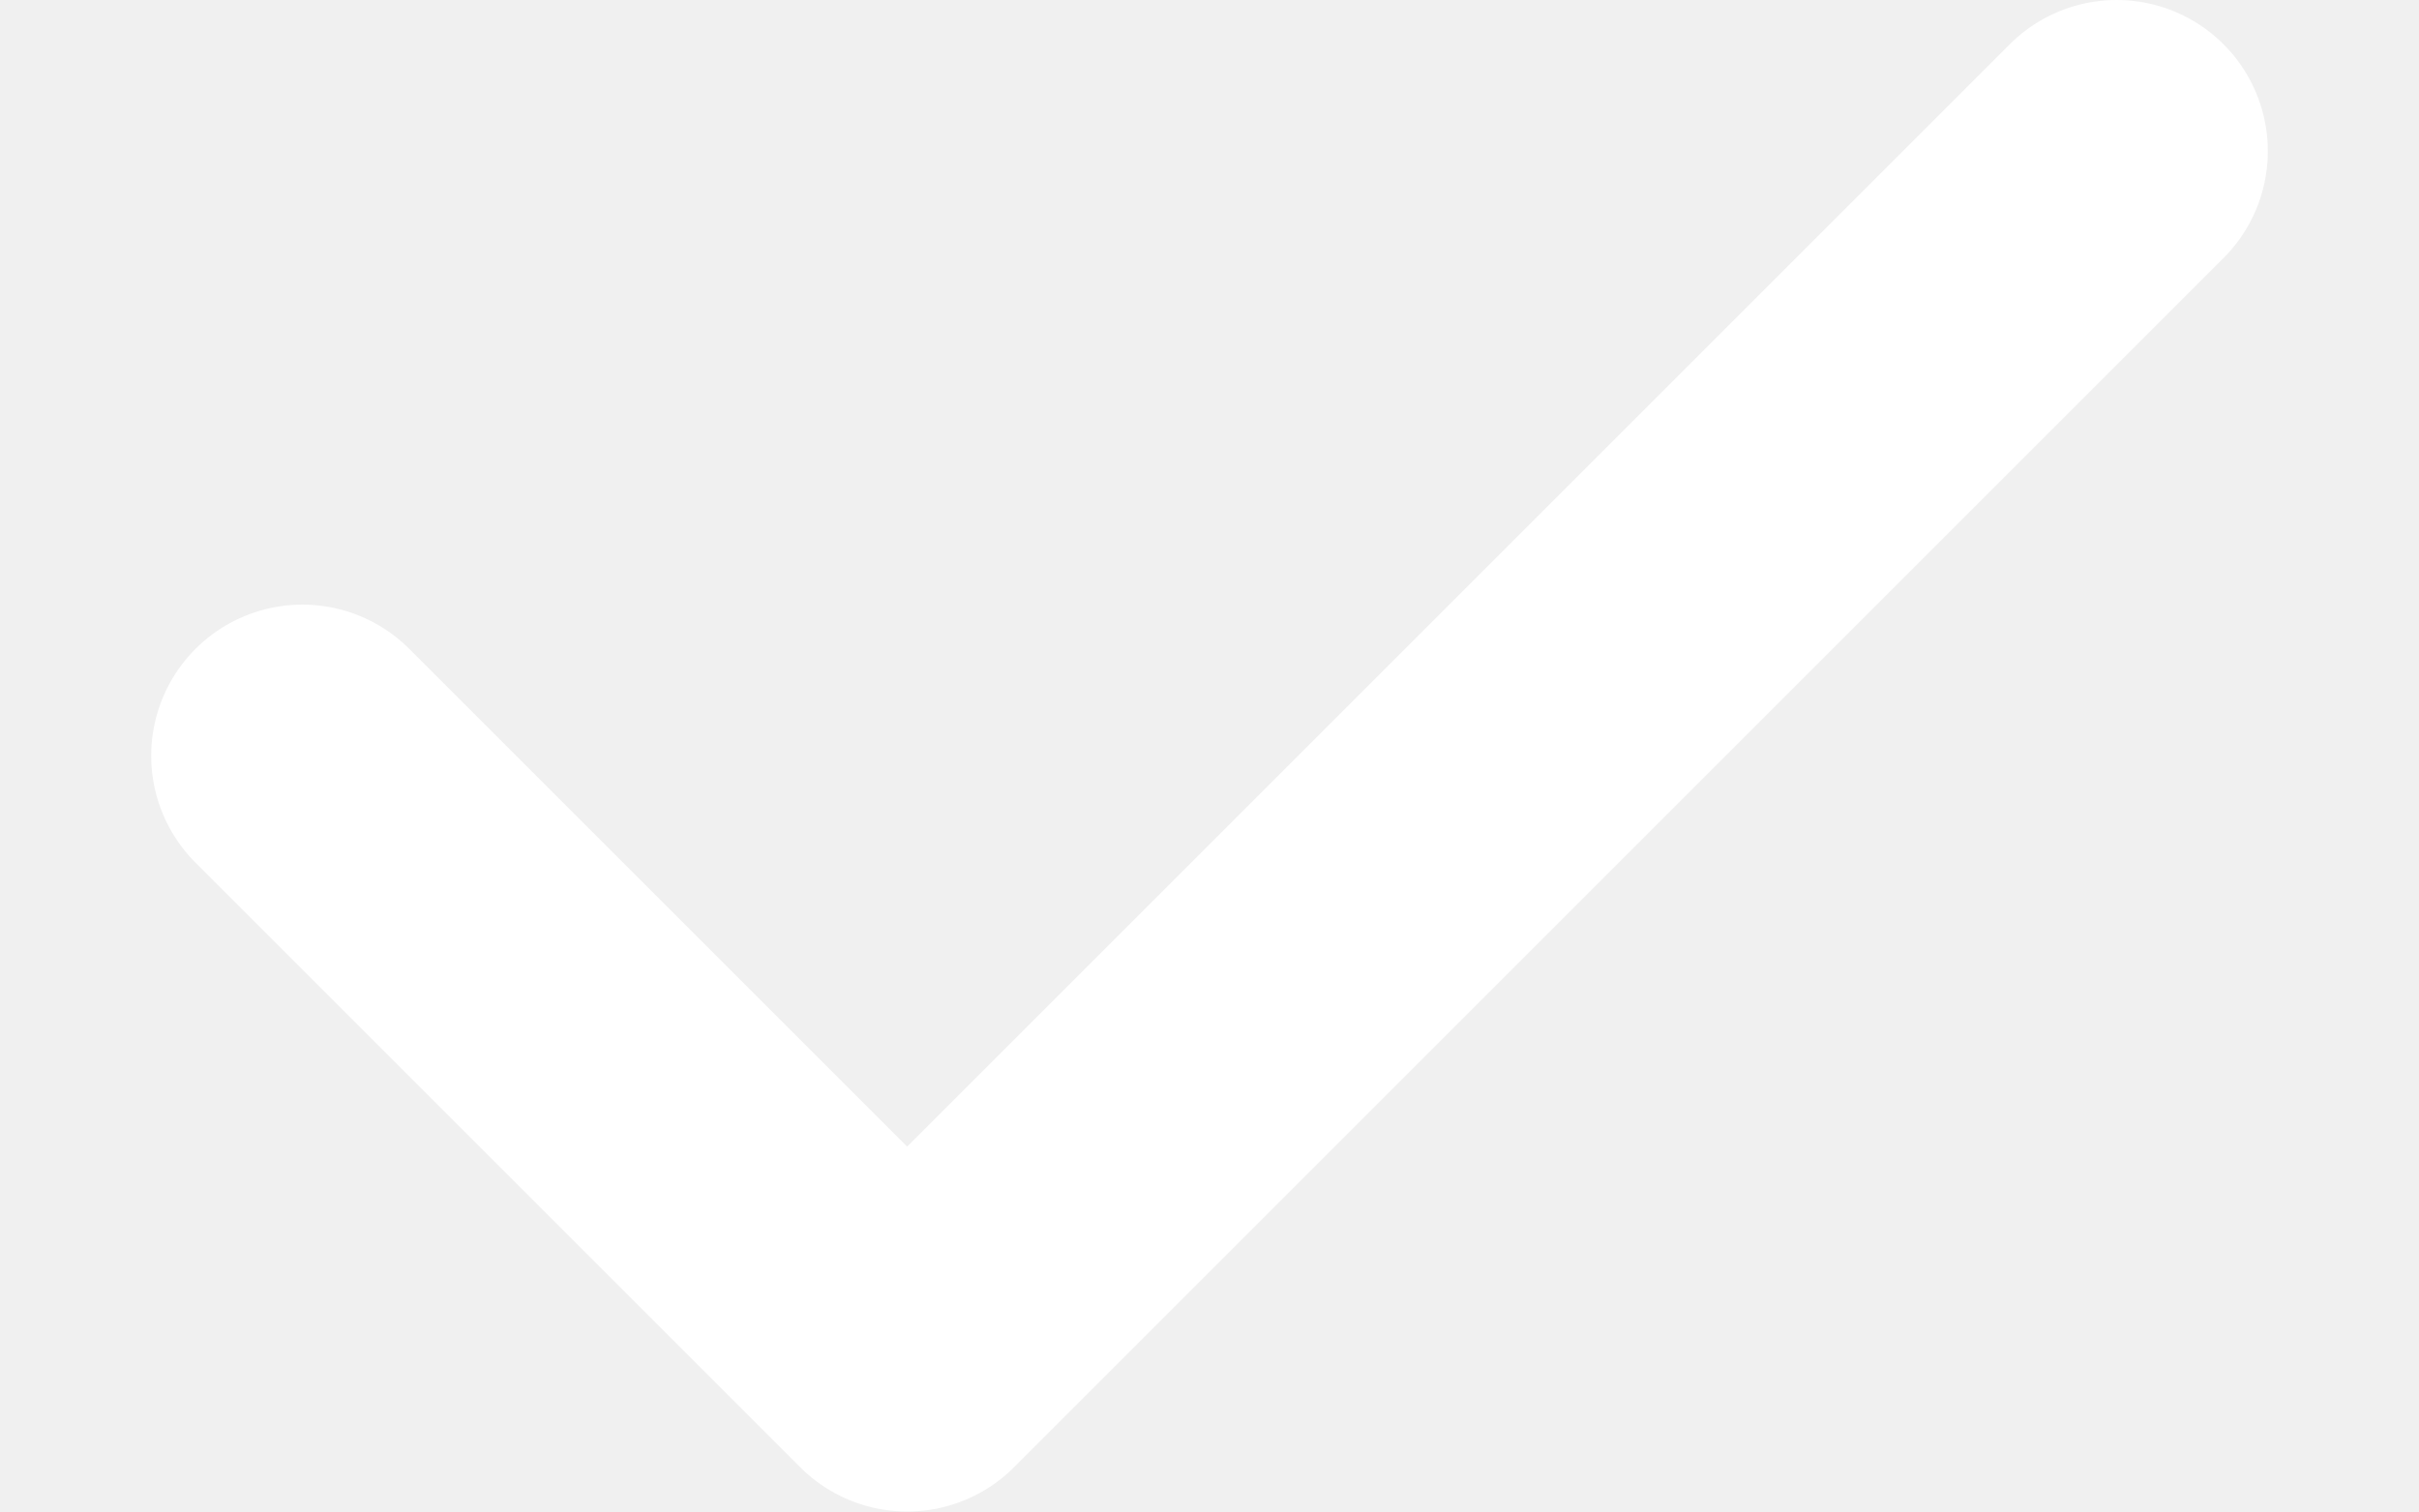
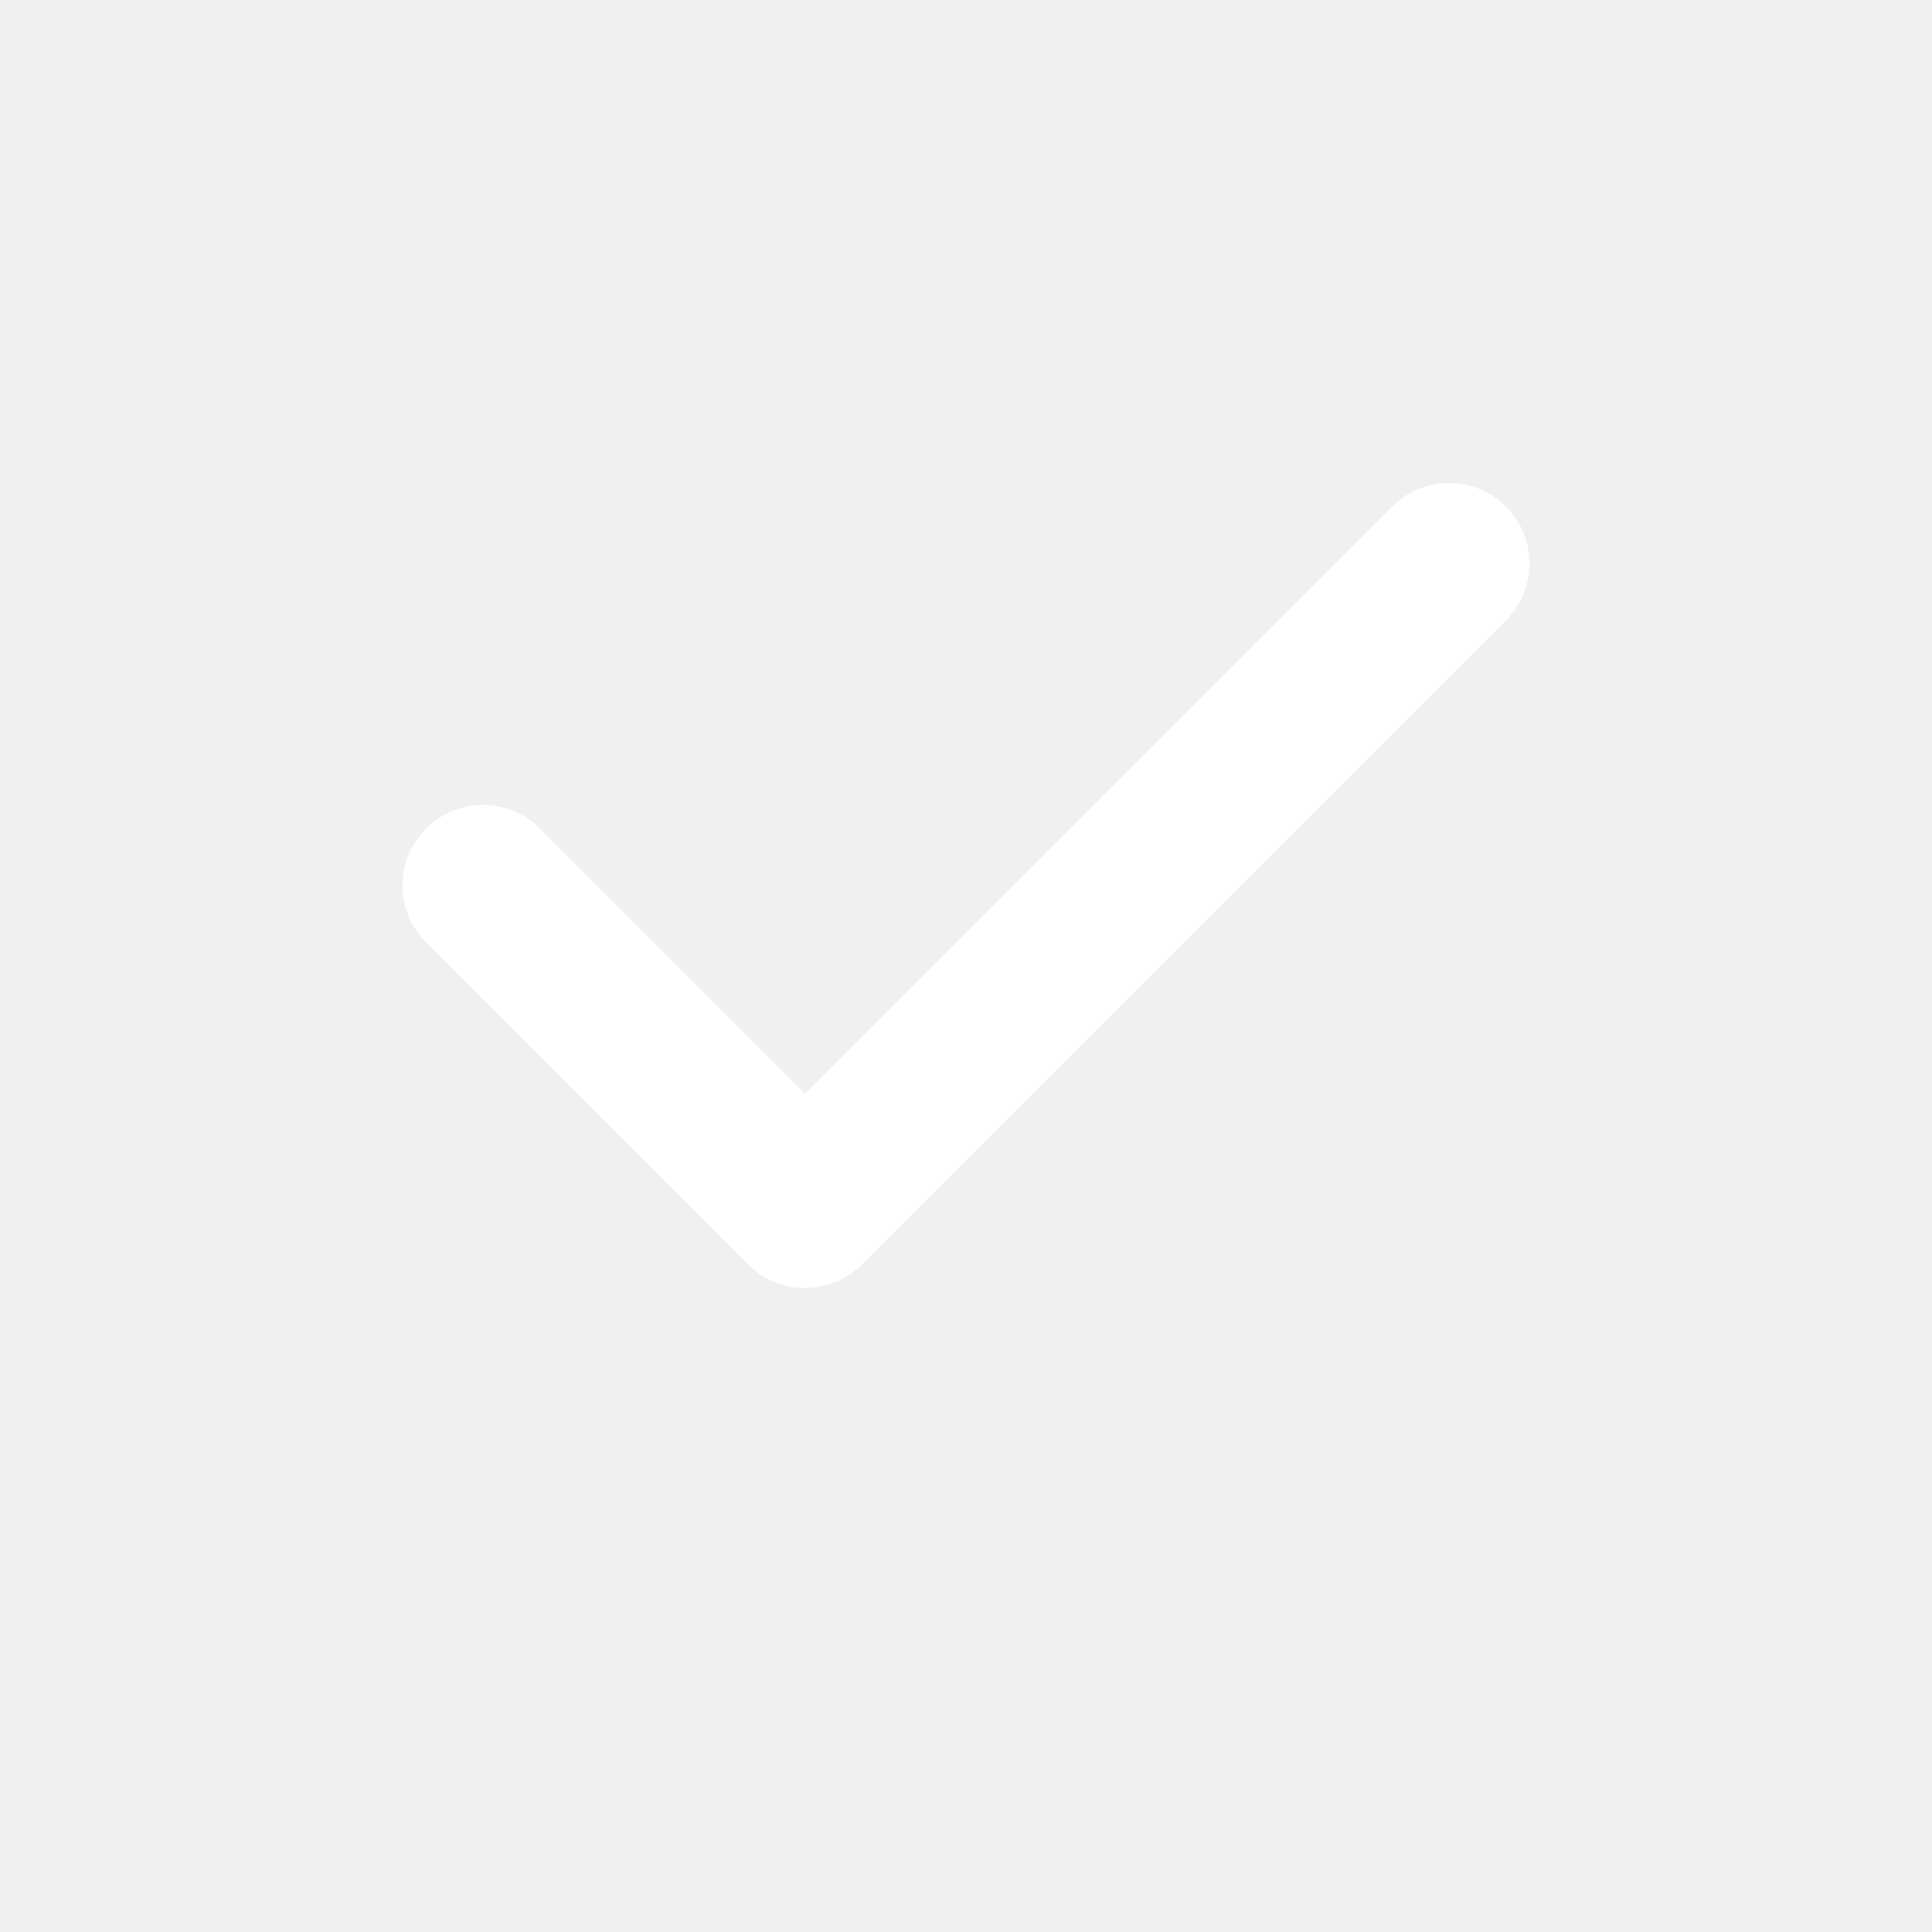
- <svg xmlns="http://www.w3.org/2000/svg" width="8" height="5" viewBox="0 0 8 5" fill="none">
-   <path d="M1 2.5L3 4.5L7 0.5" stroke="white" stroke-linecap="round" stroke-linejoin="round" />
+ <svg xmlns="http://www.w3.org/2000/svg" width="12" height="12" viewBox="0 0 12 12" fill="none">
+   <path d="M3 5.5L5 7.5L9 3.5" stroke="white" stroke-linecap="round" stroke-linejoin="round" />
</svg>
